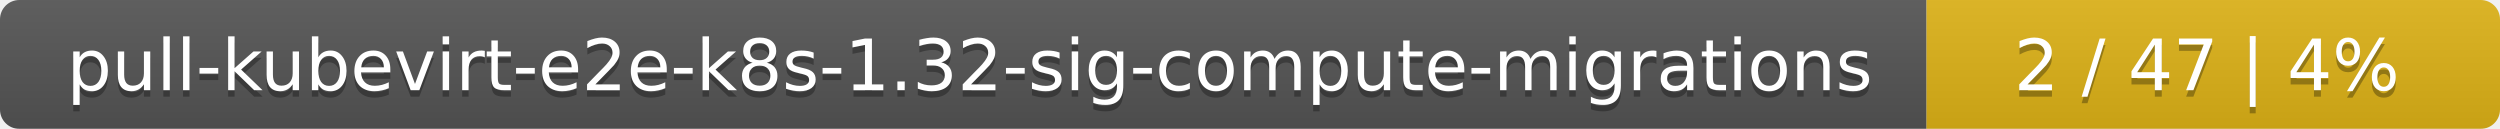
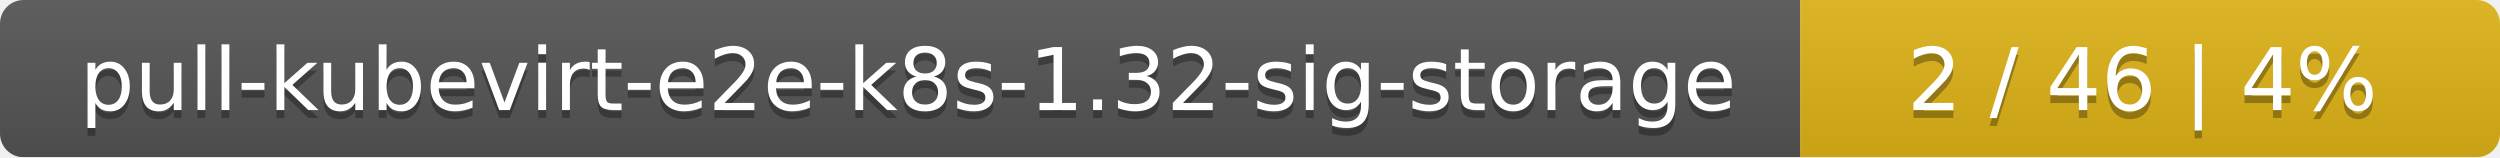
- <svg xmlns="http://www.w3.org/2000/svg" width="388" height="20">
+ <svg xmlns="http://www.w3.org/2000/svg" width="318" height="20">
  <linearGradient id="smooth" x2="0" y2="100%">
    <stop offset="0" stop-color="#bbb" stop-opacity=".1" />
    <stop offset="1" stop-opacity=".1" />
  </linearGradient>
  <mask id="round">
-     <rect width="388" height="20" rx="3" fill="#fff" />
+     <rect width="318" height="20" rx="3" fill="#fff" />
  </mask>
  <g mask="url(#round)">
-     <rect width="299" height="20" fill="#555" />
-     <rect x="299" width="89" height="20" fill="#dfb317" />
-     <rect width="388" height="20" fill="url(#smooth)" />
+     <rect width="229" height="20" fill="#555" />
+     <rect x="229" width="89" height="20" fill="#dfb317" />
+     <rect width="318" height="20" fill="url(#smooth)" />
  </g>
  <g fill="#fff" text-anchor="middle" font-family="DejaVu Sans,Verdana,Geneva,sans-serif" font-size="11">
-     <text x="150.5" y="15" fill="#010101" fill-opacity=".3">pull-kubevirt-e2e-k8s-1.32-sig-compute-migrations</text>
-     <text x="150.5" y="14">pull-kubevirt-e2e-k8s-1.32-sig-compute-migrations</text>
-     <text x="342.5" y="15" fill="#010101" fill-opacity=".3">2 / 47    |    4%</text>
-     <text x="342.5" y="14">2 / 47    |    4%</text>
+     <text x="115.5" y="15" fill="#010101" fill-opacity=".3">pull-kubevirt-e2e-k8s-1.32-sig-storage</text>
+     <text x="115.5" y="14">pull-kubevirt-e2e-k8s-1.32-sig-storage</text>
+     <text x="272.5" y="15" fill="#010101" fill-opacity=".3">2 / 46    |    4%</text>
+     <text x="272.5" y="14">2 / 46    |    4%</text>
  </g>
</svg>
